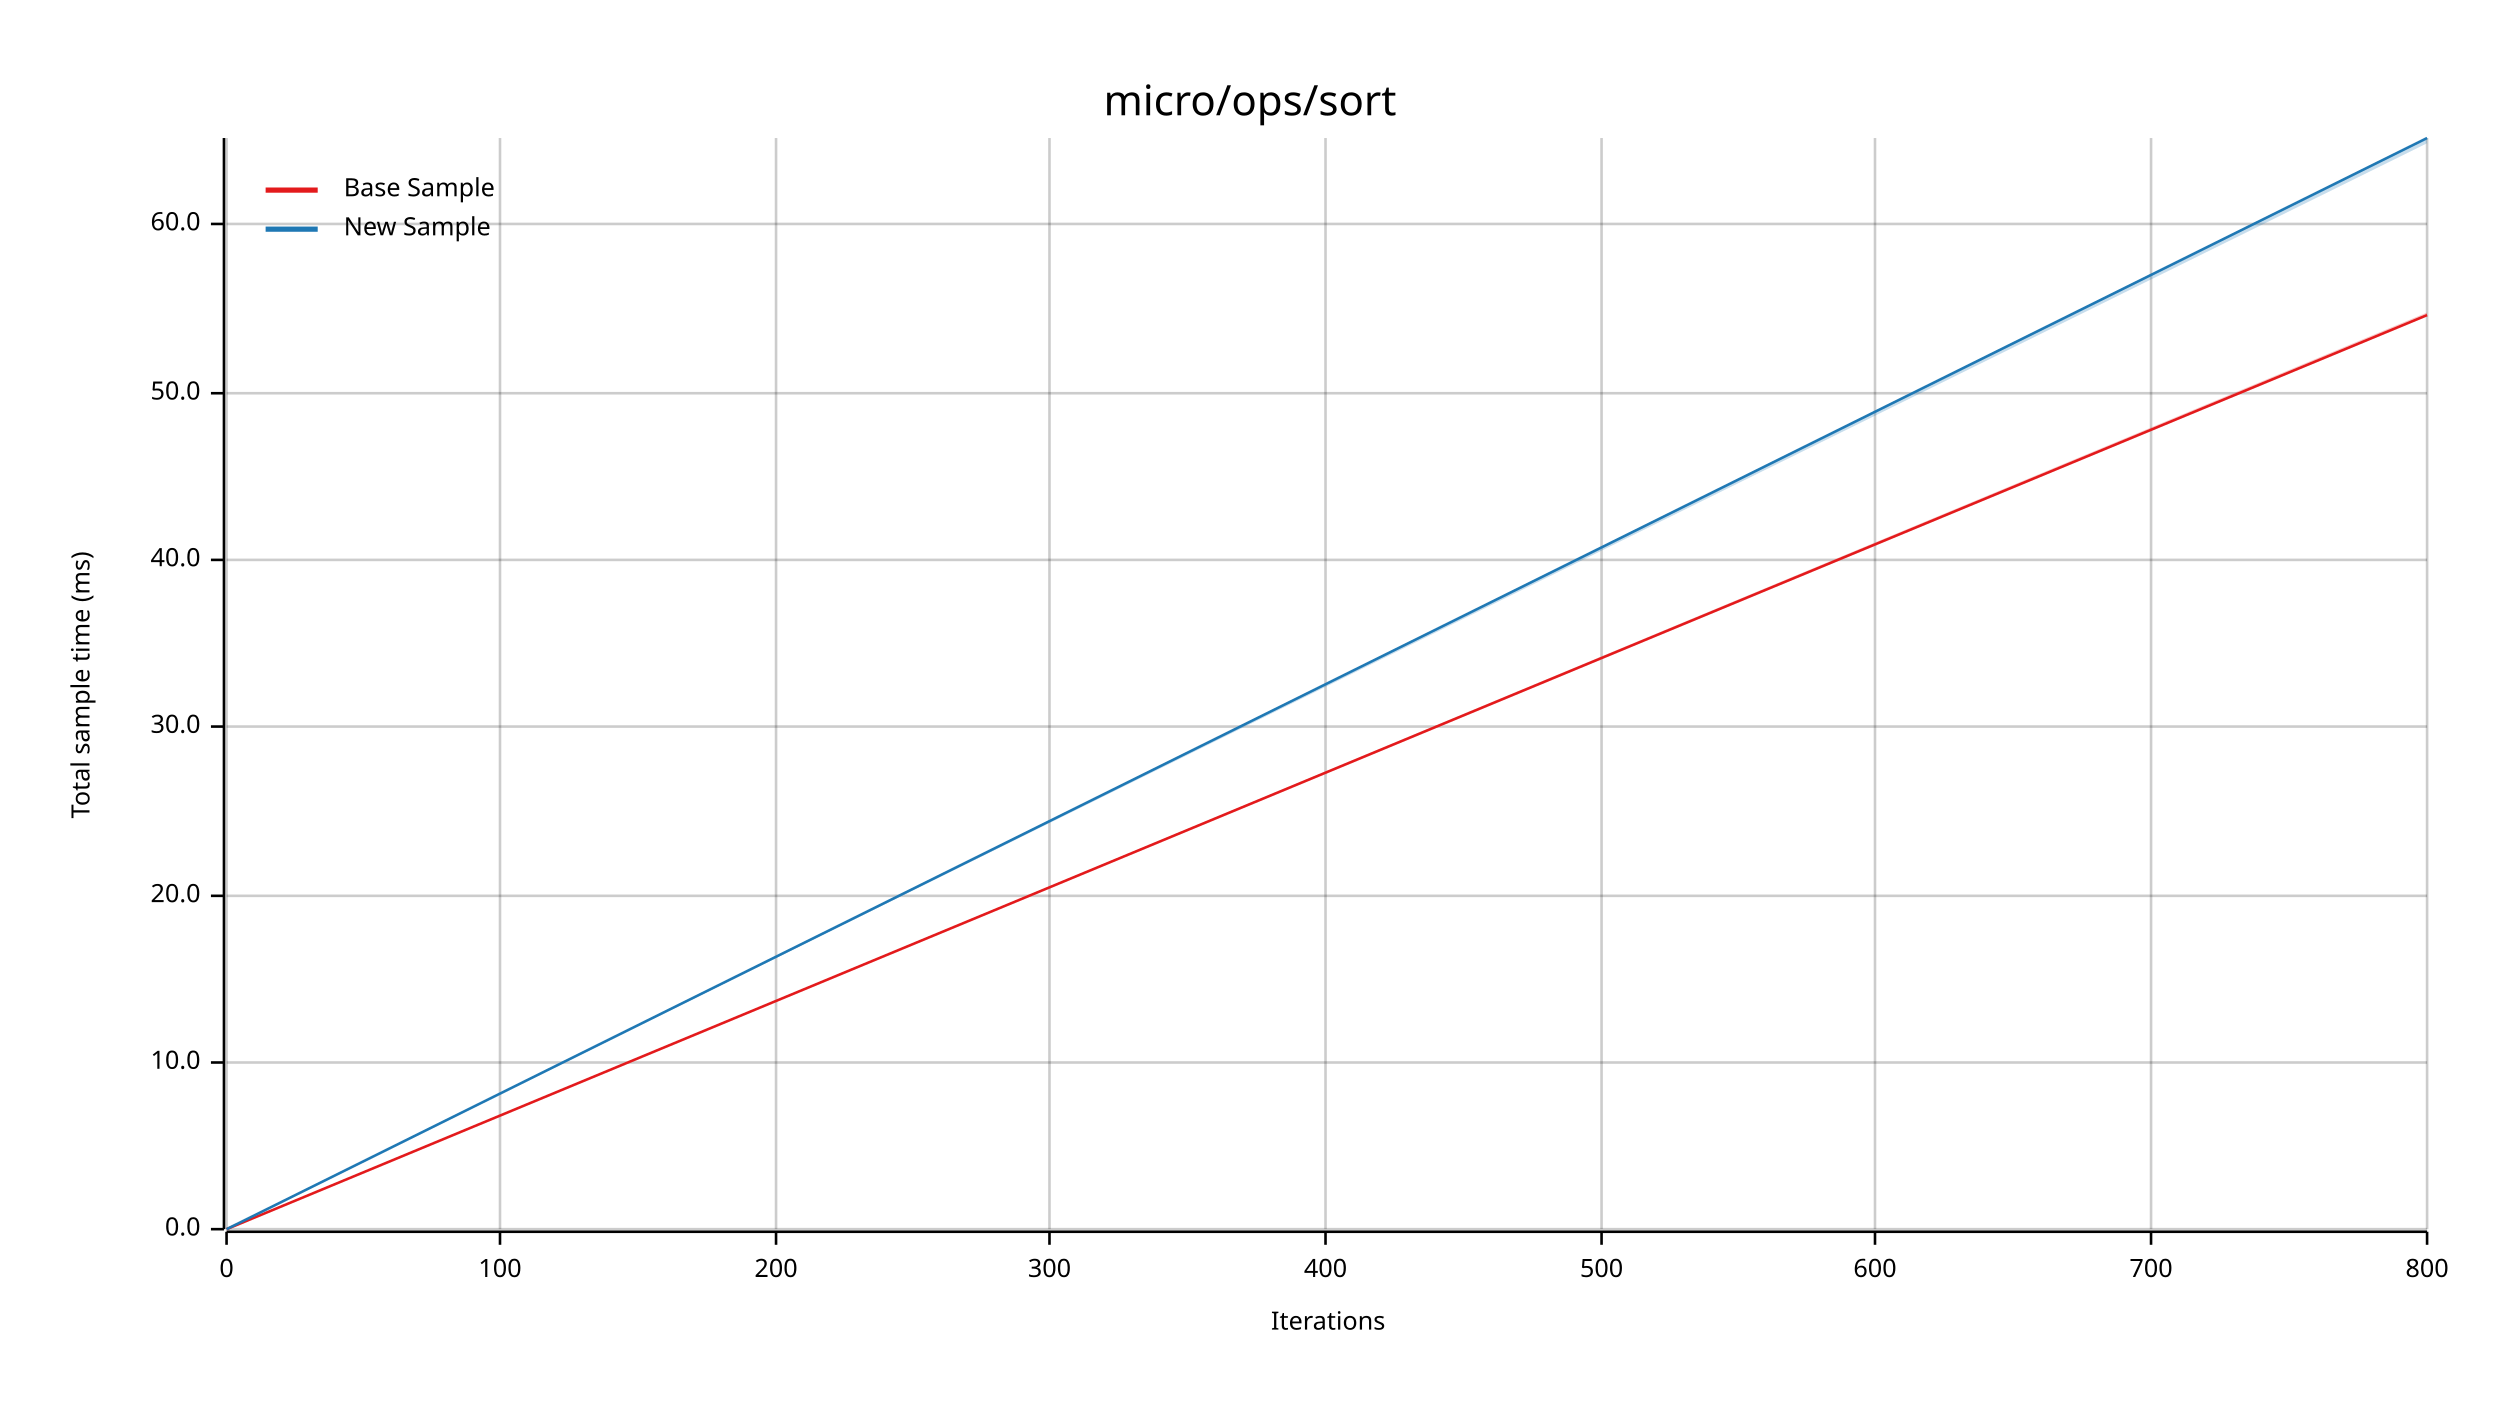
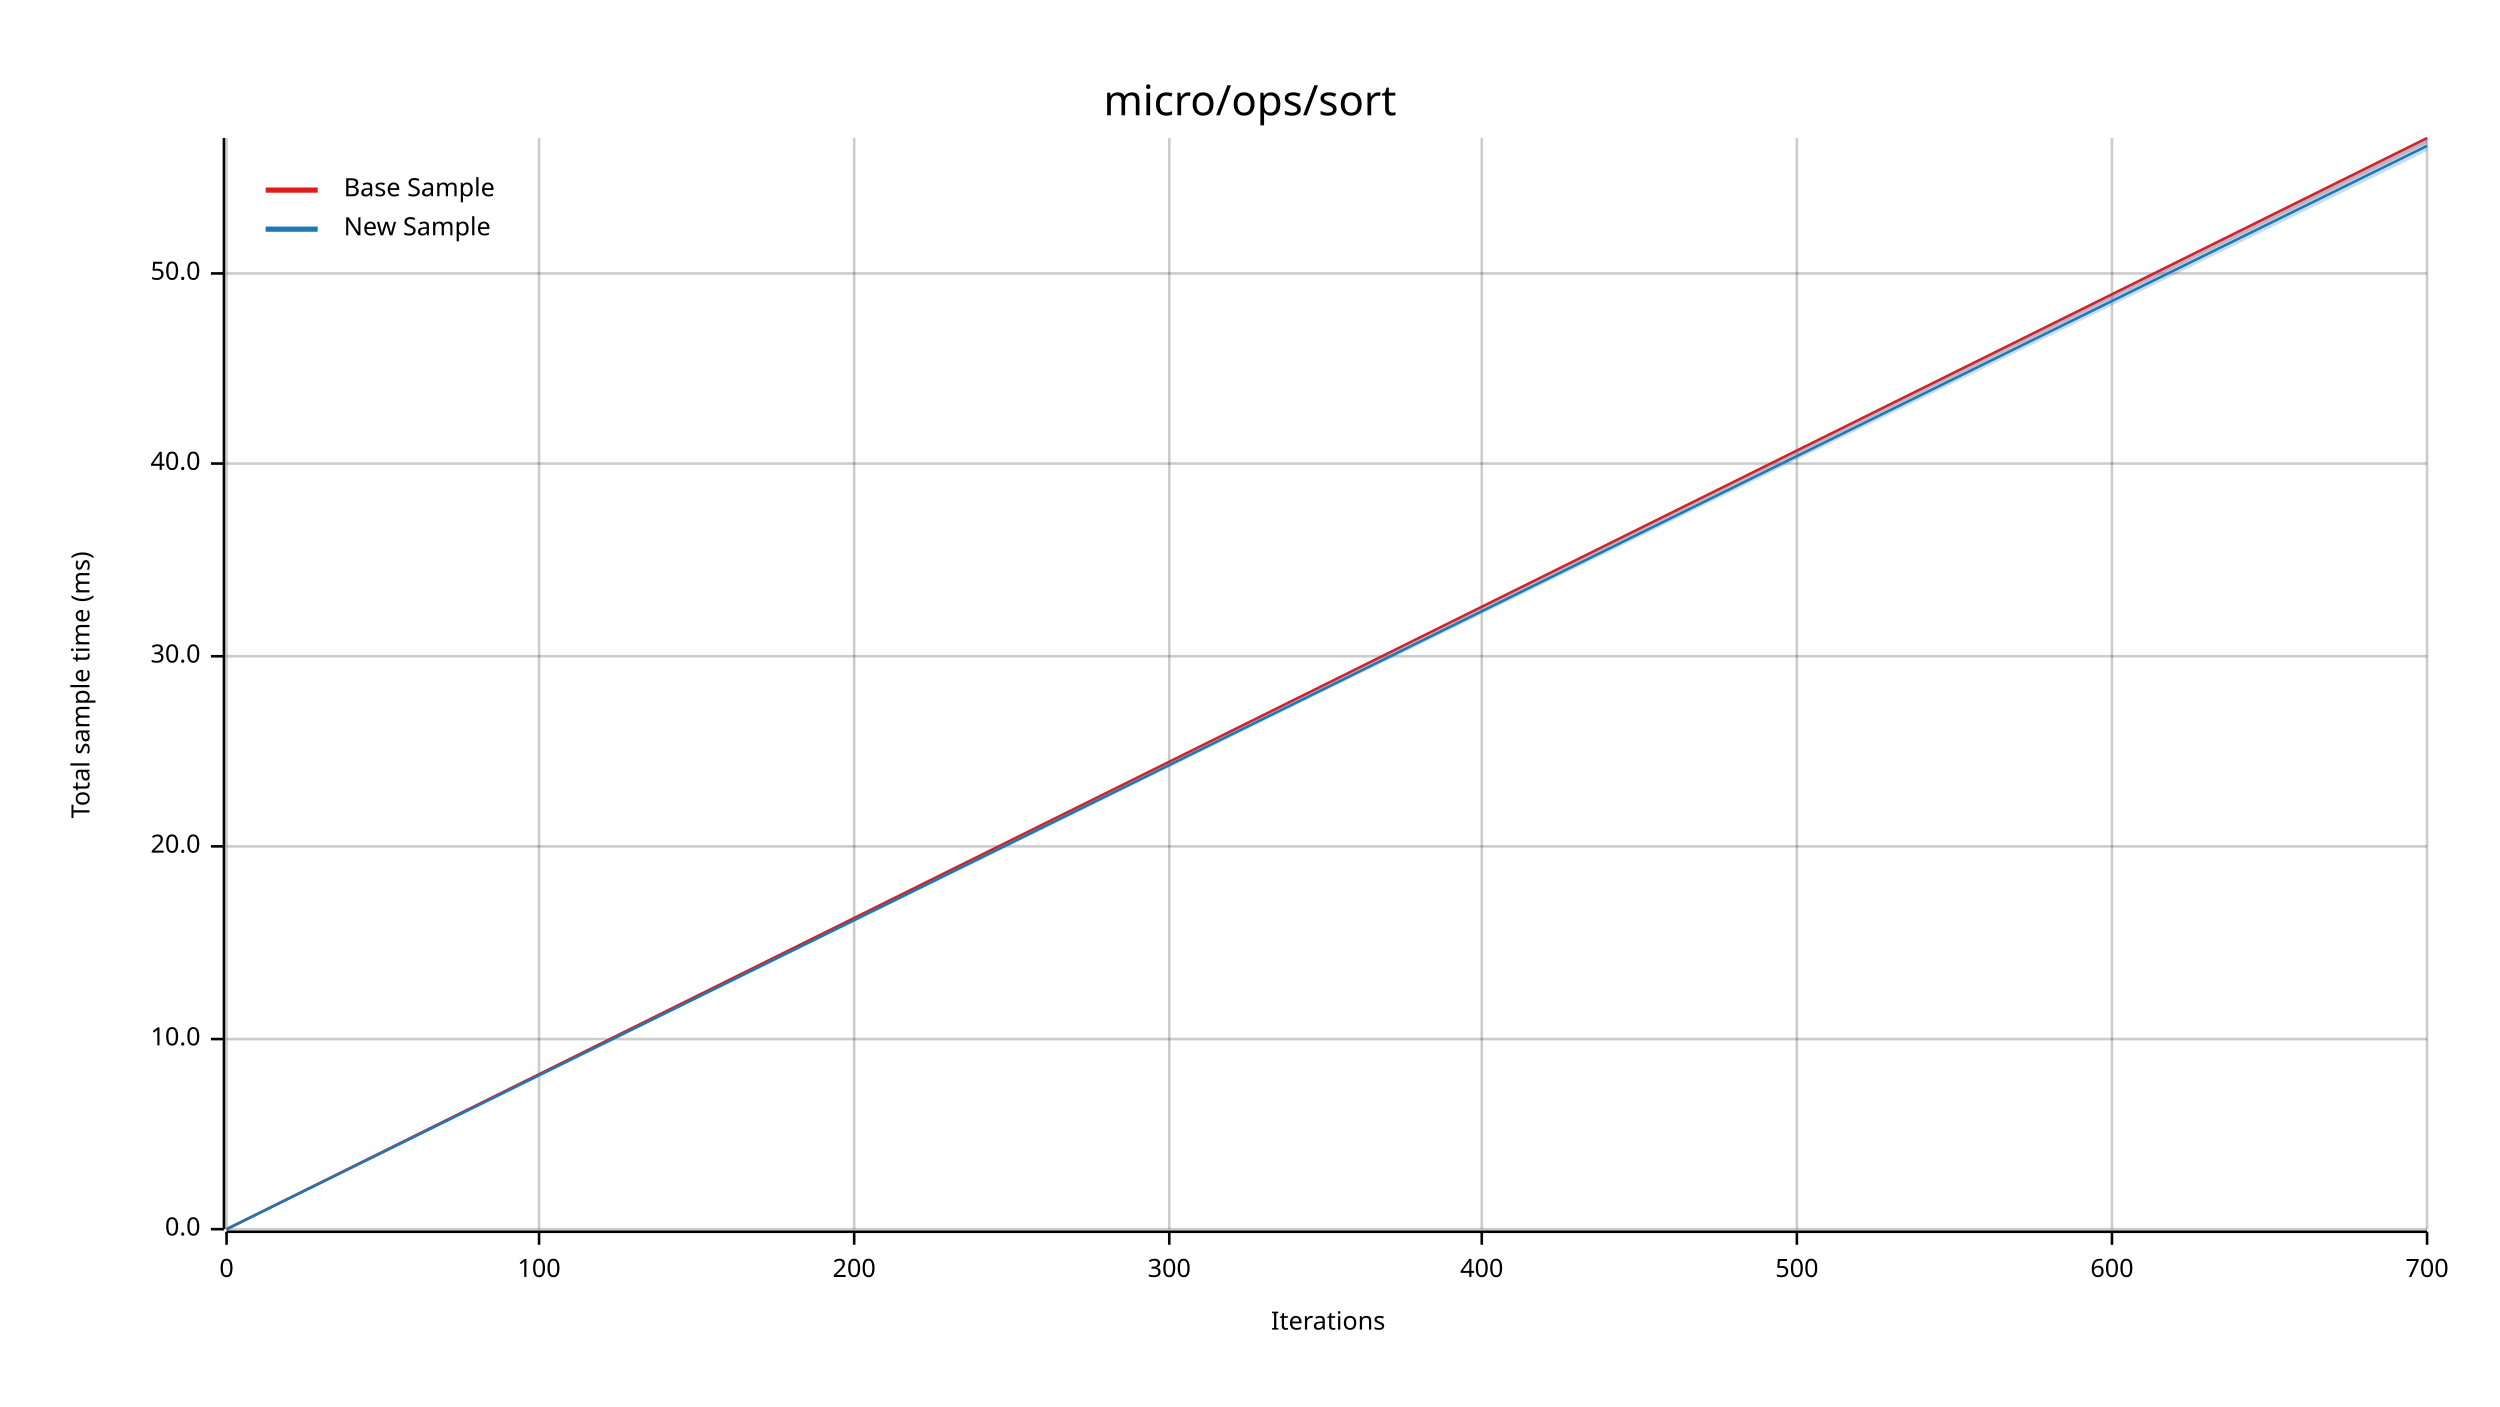
<svg xmlns="http://www.w3.org/2000/svg" width="960" height="540" viewBox="0 0 960 540">
  <text x="480" y="32" dy="0.76em" text-anchor="middle" font-family="sans-serif" font-size="16.129" opacity="1" fill="#000000">
micro/ops/sort
</text>
  <text x="27" y="263" dy="0.76em" text-anchor="middle" font-family="sans-serif" font-size="9.677" opacity="1" fill="#000000" transform="rotate(270, 27, 263)">
Total sample time (ms)
</text>
  <text x="510" y="513" dy="-0.5ex" text-anchor="middle" font-family="sans-serif" font-size="9.677" opacity="1" fill="#000000">
Iterations
</text>
  <line opacity="0.2" stroke="#000000" stroke-width="1" x1="87" y1="472" x2="87" y2="53" />
-   <line opacity="0.2" stroke="#000000" stroke-width="1" x1="192" y1="472" x2="192" y2="53" />
-   <line opacity="0.2" stroke="#000000" stroke-width="1" x1="298" y1="472" x2="298" y2="53" />
-   <line opacity="0.2" stroke="#000000" stroke-width="1" x1="403" y1="472" x2="403" y2="53" />
-   <line opacity="0.2" stroke="#000000" stroke-width="1" x1="509" y1="472" x2="509" y2="53" />
-   <line opacity="0.2" stroke="#000000" stroke-width="1" x1="615" y1="472" x2="615" y2="53" />
-   <line opacity="0.2" stroke="#000000" stroke-width="1" x1="720" y1="472" x2="720" y2="53" />
-   <line opacity="0.2" stroke="#000000" stroke-width="1" x1="826" y1="472" x2="826" y2="53" />
+   <line opacity="0.2" stroke="#000000" stroke-width="1" x1="207" y1="472" x2="207" y2="53" />
+   <line opacity="0.2" stroke="#000000" stroke-width="1" x1="328" y1="472" x2="328" y2="53" />
+   <line opacity="0.2" stroke="#000000" stroke-width="1" x1="449" y1="472" x2="449" y2="53" />
+   <line opacity="0.2" stroke="#000000" stroke-width="1" x1="569" y1="472" x2="569" y2="53" />
+   <line opacity="0.2" stroke="#000000" stroke-width="1" x1="690" y1="472" x2="690" y2="53" />
+   <line opacity="0.2" stroke="#000000" stroke-width="1" x1="811" y1="472" x2="811" y2="53" />
  <line opacity="0.2" stroke="#000000" stroke-width="1" x1="932" y1="472" x2="932" y2="53" />
  <line opacity="0.2" stroke="#000000" stroke-width="1" x1="87" y1="472" x2="932" y2="472" />
-   <line opacity="0.2" stroke="#000000" stroke-width="1" x1="87" y1="408" x2="932" y2="408" />
-   <line opacity="0.2" stroke="#000000" stroke-width="1" x1="87" y1="344" x2="932" y2="344" />
-   <line opacity="0.2" stroke="#000000" stroke-width="1" x1="87" y1="279" x2="932" y2="279" />
-   <line opacity="0.2" stroke="#000000" stroke-width="1" x1="87" y1="215" x2="932" y2="215" />
-   <line opacity="0.2" stroke="#000000" stroke-width="1" x1="87" y1="151" x2="932" y2="151" />
-   <line opacity="0.2" stroke="#000000" stroke-width="1" x1="87" y1="86" x2="932" y2="86" />
+   <line opacity="0.2" stroke="#000000" stroke-width="1" x1="87" y1="399" x2="932" y2="399" />
+   <line opacity="0.2" stroke="#000000" stroke-width="1" x1="87" y1="325" x2="932" y2="325" />
+   <line opacity="0.2" stroke="#000000" stroke-width="1" x1="87" y1="252" x2="932" y2="252" />
+   <line opacity="0.2" stroke="#000000" stroke-width="1" x1="87" y1="178" x2="932" y2="178" />
+   <line opacity="0.2" stroke="#000000" stroke-width="1" x1="87" y1="105" x2="932" y2="105" />
  <polyline fill="none" opacity="1" stroke="#000000" stroke-width="1" points="86,53 86,472 " />
  <text x="77" y="472" dy="0.5ex" text-anchor="end" font-family="sans-serif" font-size="9.677" opacity="1" fill="#000000">
0.0
</text>
  <polyline fill="none" opacity="1" stroke="#000000" stroke-width="1" points="81,472 86,472 " />
-   <text x="77" y="408" dy="0.5ex" text-anchor="end" font-family="sans-serif" font-size="9.677" opacity="1" fill="#000000">
+   <text x="77" y="399" dy="0.5ex" text-anchor="end" font-family="sans-serif" font-size="9.677" opacity="1" fill="#000000">
10.0
</text>
-   <polyline fill="none" opacity="1" stroke="#000000" stroke-width="1" points="81,408 86,408 " />
-   <text x="77" y="344" dy="0.5ex" text-anchor="end" font-family="sans-serif" font-size="9.677" opacity="1" fill="#000000">
+   <polyline fill="none" opacity="1" stroke="#000000" stroke-width="1" points="81,399 86,399 " />
+   <text x="77" y="325" dy="0.5ex" text-anchor="end" font-family="sans-serif" font-size="9.677" opacity="1" fill="#000000">
20.0
</text>
-   <polyline fill="none" opacity="1" stroke="#000000" stroke-width="1" points="81,344 86,344 " />
-   <text x="77" y="279" dy="0.5ex" text-anchor="end" font-family="sans-serif" font-size="9.677" opacity="1" fill="#000000">
+   <polyline fill="none" opacity="1" stroke="#000000" stroke-width="1" points="81,325 86,325 " />
+   <text x="77" y="252" dy="0.5ex" text-anchor="end" font-family="sans-serif" font-size="9.677" opacity="1" fill="#000000">
30.0
</text>
-   <polyline fill="none" opacity="1" stroke="#000000" stroke-width="1" points="81,279 86,279 " />
-   <text x="77" y="215" dy="0.5ex" text-anchor="end" font-family="sans-serif" font-size="9.677" opacity="1" fill="#000000">
+   <polyline fill="none" opacity="1" stroke="#000000" stroke-width="1" points="81,252 86,252 " />
+   <text x="77" y="178" dy="0.5ex" text-anchor="end" font-family="sans-serif" font-size="9.677" opacity="1" fill="#000000">
40.0
</text>
-   <polyline fill="none" opacity="1" stroke="#000000" stroke-width="1" points="81,215 86,215 " />
-   <text x="77" y="151" dy="0.5ex" text-anchor="end" font-family="sans-serif" font-size="9.677" opacity="1" fill="#000000">
+   <polyline fill="none" opacity="1" stroke="#000000" stroke-width="1" points="81,178 86,178 " />
+   <text x="77" y="105" dy="0.5ex" text-anchor="end" font-family="sans-serif" font-size="9.677" opacity="1" fill="#000000">
50.0
</text>
-   <polyline fill="none" opacity="1" stroke="#000000" stroke-width="1" points="81,151 86,151 " />
-   <text x="77" y="86" dy="0.5ex" text-anchor="end" font-family="sans-serif" font-size="9.677" opacity="1" fill="#000000">
- 60.0
- </text>
-   <polyline fill="none" opacity="1" stroke="#000000" stroke-width="1" points="81,86 86,86 " />
+   <polyline fill="none" opacity="1" stroke="#000000" stroke-width="1" points="81,105 86,105 " />
  <polyline fill="none" opacity="1" stroke="#000000" stroke-width="1" points="87,473 932,473 " />
  <text x="87" y="483" dy="0.76em" text-anchor="middle" font-family="sans-serif" font-size="9.677" opacity="1" fill="#000000">
0
</text>
  <polyline fill="none" opacity="1" stroke="#000000" stroke-width="1" points="87,473 87,478 " />
-   <text x="192" y="483" dy="0.76em" text-anchor="middle" font-family="sans-serif" font-size="9.677" opacity="1" fill="#000000">
+   <text x="207" y="483" dy="0.76em" text-anchor="middle" font-family="sans-serif" font-size="9.677" opacity="1" fill="#000000">
100
</text>
-   <polyline fill="none" opacity="1" stroke="#000000" stroke-width="1" points="192,473 192,478 " />
-   <text x="298" y="483" dy="0.76em" text-anchor="middle" font-family="sans-serif" font-size="9.677" opacity="1" fill="#000000">
+   <polyline fill="none" opacity="1" stroke="#000000" stroke-width="1" points="207,473 207,478 " />
+   <text x="328" y="483" dy="0.76em" text-anchor="middle" font-family="sans-serif" font-size="9.677" opacity="1" fill="#000000">
200
</text>
-   <polyline fill="none" opacity="1" stroke="#000000" stroke-width="1" points="298,473 298,478 " />
-   <text x="403" y="483" dy="0.76em" text-anchor="middle" font-family="sans-serif" font-size="9.677" opacity="1" fill="#000000">
+   <polyline fill="none" opacity="1" stroke="#000000" stroke-width="1" points="328,473 328,478 " />
+   <text x="449" y="483" dy="0.76em" text-anchor="middle" font-family="sans-serif" font-size="9.677" opacity="1" fill="#000000">
300
</text>
-   <polyline fill="none" opacity="1" stroke="#000000" stroke-width="1" points="403,473 403,478 " />
-   <text x="509" y="483" dy="0.76em" text-anchor="middle" font-family="sans-serif" font-size="9.677" opacity="1" fill="#000000">
+   <polyline fill="none" opacity="1" stroke="#000000" stroke-width="1" points="449,473 449,478 " />
+   <text x="569" y="483" dy="0.76em" text-anchor="middle" font-family="sans-serif" font-size="9.677" opacity="1" fill="#000000">
400
</text>
-   <polyline fill="none" opacity="1" stroke="#000000" stroke-width="1" points="509,473 509,478 " />
-   <text x="615" y="483" dy="0.76em" text-anchor="middle" font-family="sans-serif" font-size="9.677" opacity="1" fill="#000000">
+   <polyline fill="none" opacity="1" stroke="#000000" stroke-width="1" points="569,473 569,478 " />
+   <text x="690" y="483" dy="0.76em" text-anchor="middle" font-family="sans-serif" font-size="9.677" opacity="1" fill="#000000">
500
</text>
-   <polyline fill="none" opacity="1" stroke="#000000" stroke-width="1" points="615,473 615,478 " />
-   <text x="720" y="483" dy="0.76em" text-anchor="middle" font-family="sans-serif" font-size="9.677" opacity="1" fill="#000000">
+   <polyline fill="none" opacity="1" stroke="#000000" stroke-width="1" points="690,473 690,478 " />
+   <text x="811" y="483" dy="0.76em" text-anchor="middle" font-family="sans-serif" font-size="9.677" opacity="1" fill="#000000">
600
</text>
-   <polyline fill="none" opacity="1" stroke="#000000" stroke-width="1" points="720,473 720,478 " />
-   <text x="826" y="483" dy="0.76em" text-anchor="middle" font-family="sans-serif" font-size="9.677" opacity="1" fill="#000000">
+   <polyline fill="none" opacity="1" stroke="#000000" stroke-width="1" points="811,473 811,478 " />
+   <text x="932" y="483" dy="0.76em" text-anchor="middle" font-family="sans-serif" font-size="9.677" opacity="1" fill="#000000">
700
</text>
-   <polyline fill="none" opacity="1" stroke="#000000" stroke-width="1" points="826,473 826,478 " />
-   <text x="932" y="483" dy="0.76em" text-anchor="middle" font-family="sans-serif" font-size="9.677" opacity="1" fill="#000000">
- 800
- </text>
  <polyline fill="none" opacity="1" stroke="#000000" stroke-width="1" points="932,473 932,478 " />
-   <polyline fill="none" opacity="1" stroke="#E31A1C" stroke-width="1" points="87,472 932,121 " />
-   <polygon opacity="0.25" fill="#E31A1C" points="87,472 932,121 932,120 " />
-   <polyline fill="none" opacity="1" stroke="#1F78B4" stroke-width="1" points="87,472 932,53 " />
-   <polygon opacity="0.25" fill="#1F78B4" points="87,472 932,55 932,53 " />
+   <polyline fill="none" opacity="1" stroke="#E31A1C" stroke-width="1" points="87,472 932,53 " />
+   <polygon opacity="0.25" fill="#E31A1C" points="87,472 932,55 932,53 " />
+   <polyline fill="none" opacity="1" stroke="#1F78B4" stroke-width="1" points="87,472 932,56 " />
+   <polygon opacity="0.25" fill="#1F78B4" points="87,472 932,58 932,53 " />
  <text x="132" y="68" dy="0.76em" text-anchor="start" font-family="sans-serif" font-size="9.677" opacity="1" fill="#000000">
Base Sample
</text>
  <text x="132" y="83" dy="0.76em" text-anchor="start" font-family="sans-serif" font-size="9.677" opacity="1" fill="#000000">
New Sample
</text>
  <polyline fill="none" opacity="1" stroke="#E31A1C" stroke-width="2" points="102,73 122,73 " />
  <polyline fill="none" opacity="1" stroke="#1F78B4" stroke-width="2" points="102,88 122,88 " />
</svg>
